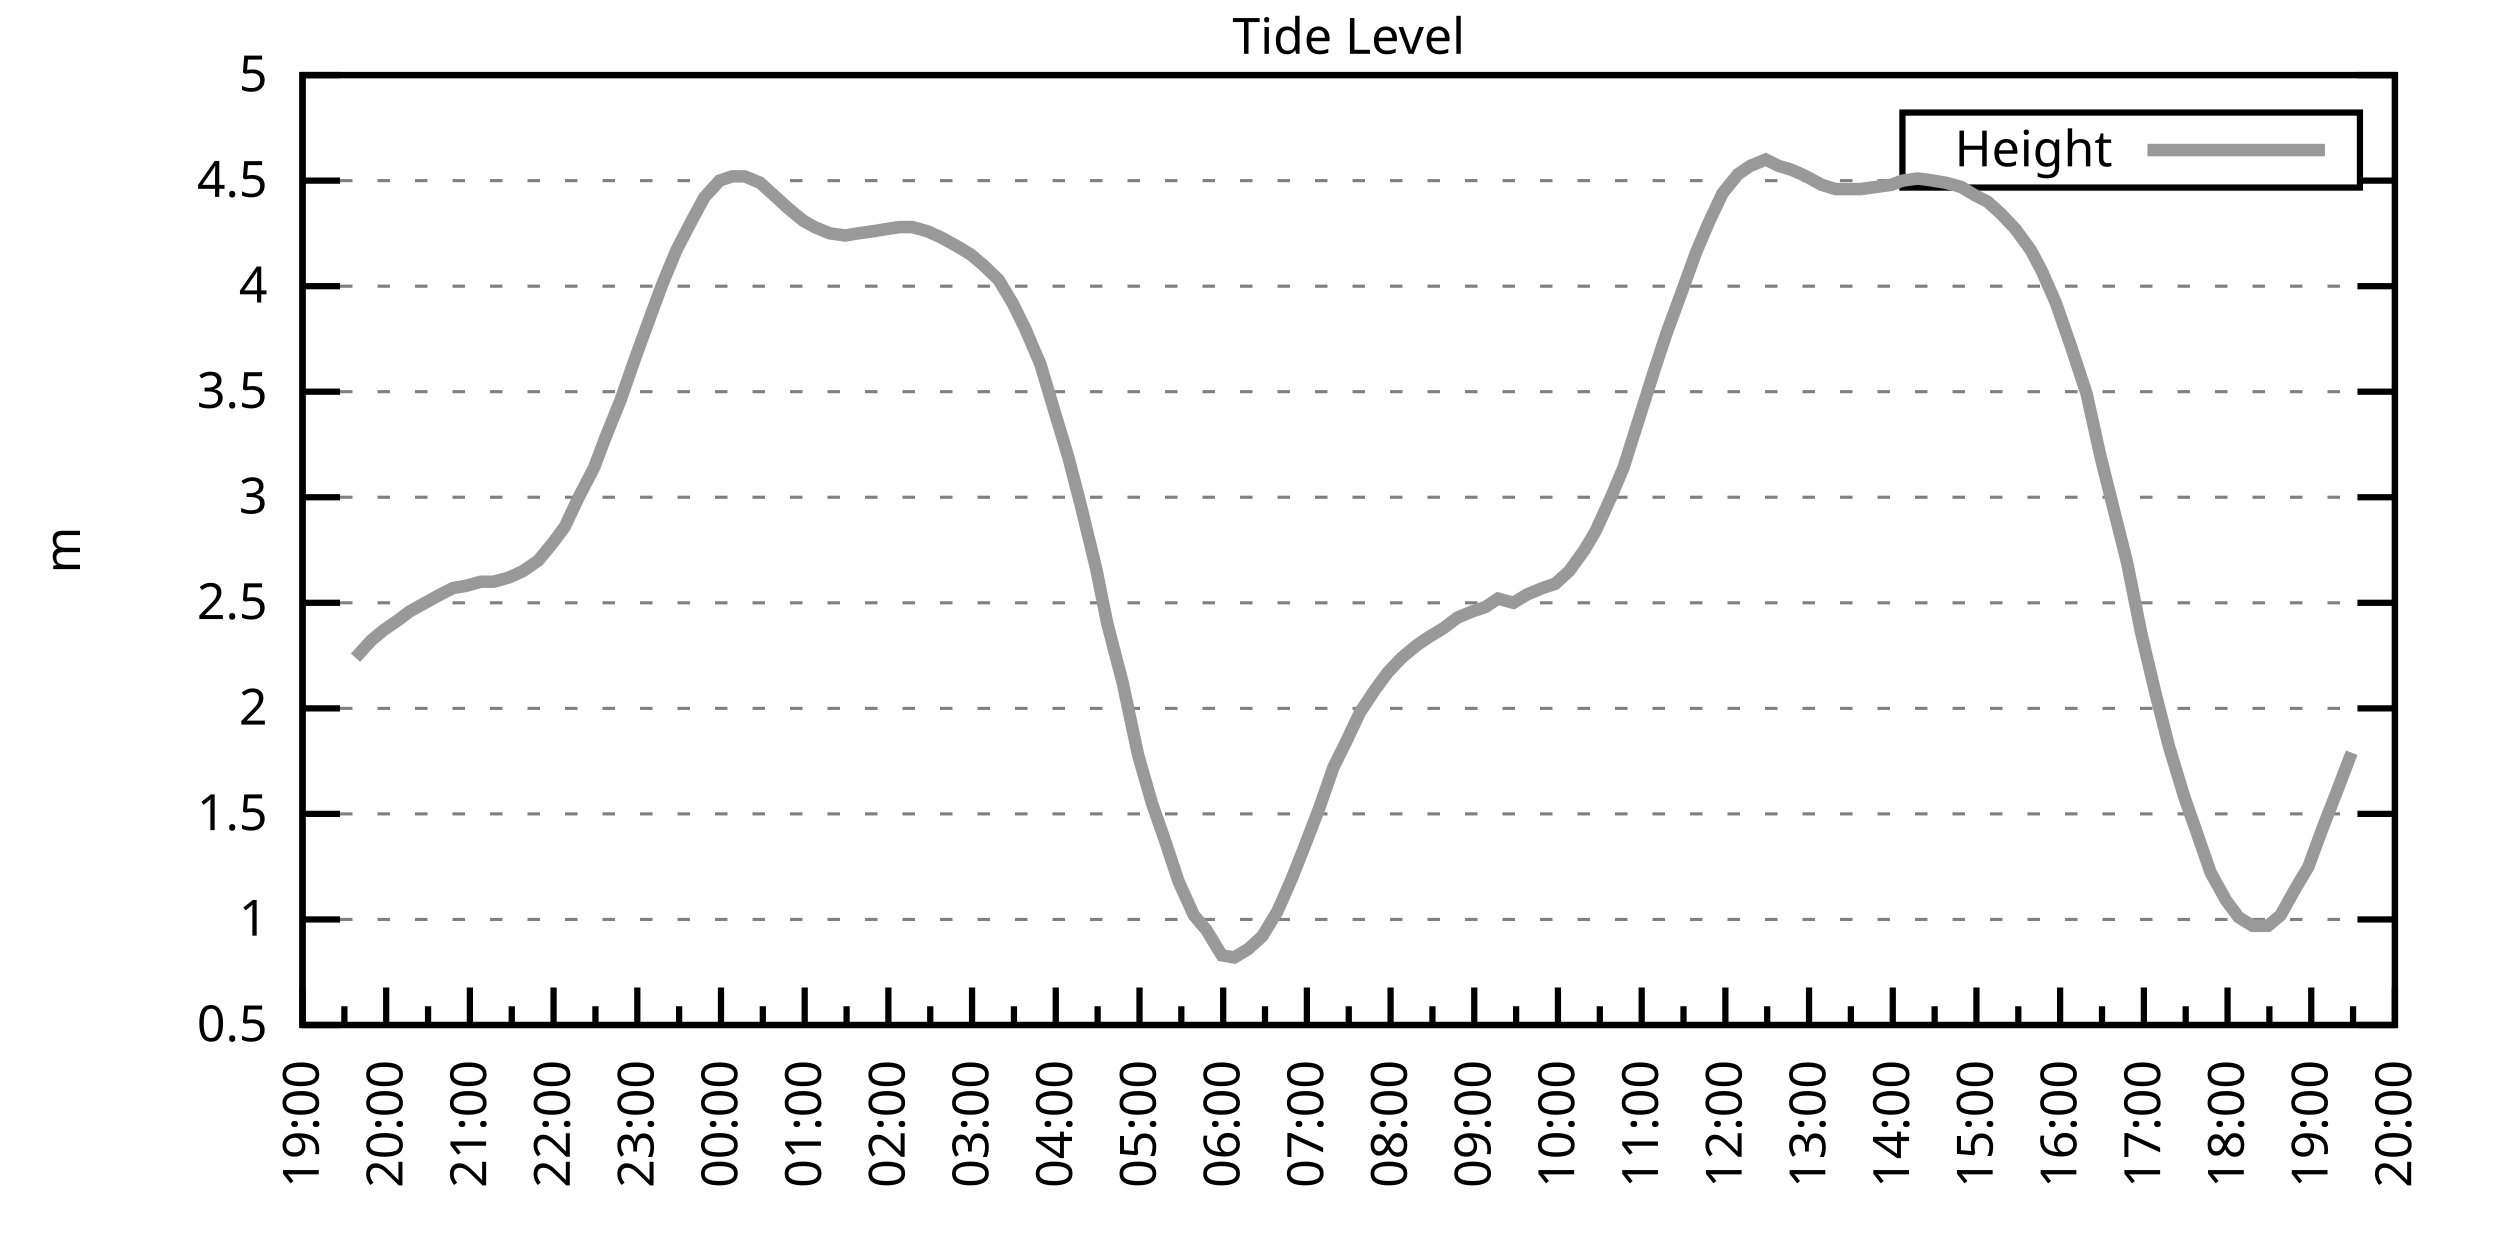
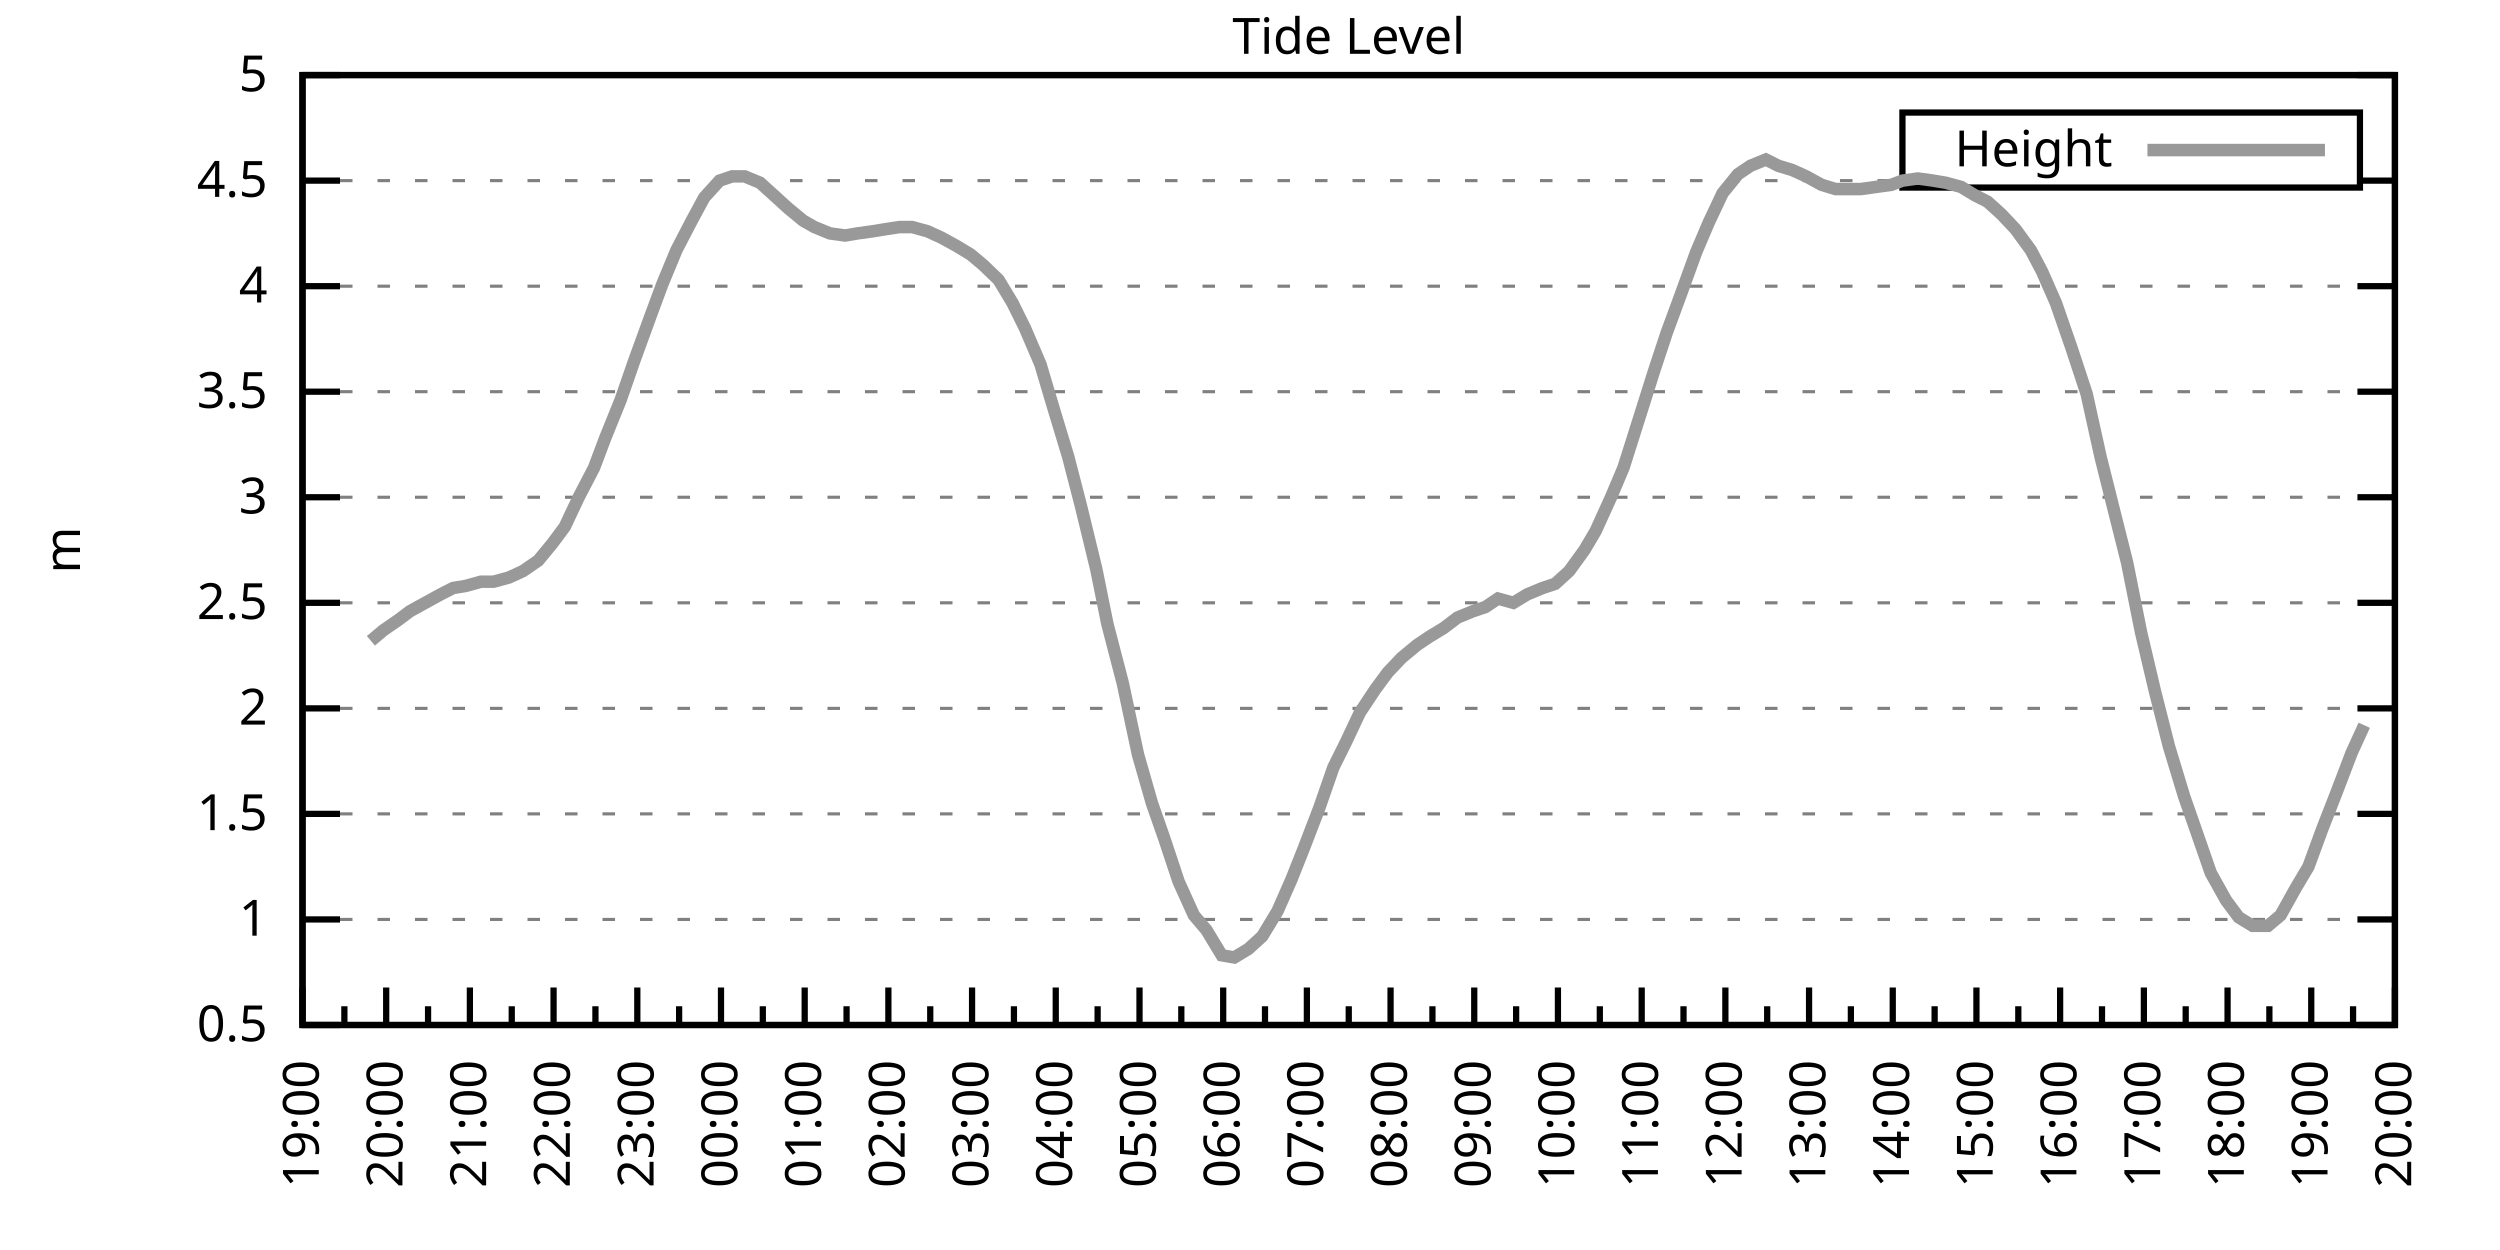
<svg xmlns="http://www.w3.org/2000/svg" xmlns:xlink="http://www.w3.org/1999/xlink" width="400" height="200" viewBox="0 0 400 200">
  <g id="gnuplot_canvas">
    <rect x="0" y="0" width="400" height="200" fill="none" />
    <defs>
      <circle id="gpDot" r="0.5" stroke-width="0.5" stroke="currentColor" />
      <path id="gpPt0" stroke-width="0.333" stroke="currentColor" d="M-1,0 h2 M0,-1 v2" />
      <path id="gpPt1" stroke-width="0.333" stroke="currentColor" d="M-1,-1 L1,1 M1,-1 L-1,1" />
      <path id="gpPt2" stroke-width="0.333" stroke="currentColor" d="M-1,0 L1,0 M0,-1 L0,1 M-1,-1 L1,1 M-1,1 L1,-1" />
      <rect id="gpPt3" stroke-width="0.333" stroke="currentColor" x="-1" y="-1" width="2" height="2" />
      <rect id="gpPt4" stroke-width="0.333" stroke="currentColor" fill="currentColor" x="-1" y="-1" width="2" height="2" />
      <circle id="gpPt5" stroke-width="0.333" stroke="currentColor" cx="0" cy="0" r="1" />
      <use xlink:href="#gpPt5" id="gpPt6" fill="currentColor" stroke="none" />
      <path id="gpPt7" stroke-width="0.333" stroke="currentColor" d="M0,-1.33 L-1.33,0.67 L1.33,0.67 z" />
      <use xlink:href="#gpPt7" id="gpPt8" fill="currentColor" stroke="none" />
      <use xlink:href="#gpPt7" id="gpPt9" stroke="currentColor" transform="rotate(180)" />
      <use xlink:href="#gpPt9" id="gpPt10" fill="currentColor" stroke="none" />
      <use xlink:href="#gpPt3" id="gpPt11" stroke="currentColor" transform="rotate(45)" />
      <use xlink:href="#gpPt11" id="gpPt12" fill="currentColor" stroke="none" />
      <path id="gpPt13" stroke-width="0.333" stroke="currentColor" d="M0,1.330 L1.265,0.411 L0.782,-1.067 L-0.782,-1.076 L-1.265,0.411 z" />
      <use xlink:href="#gpPt13" id="gpPt14" fill="currentColor" stroke="none" />
      <filter id="textbox" filterUnits="objectBoundingBox" x="0" y="0" height="1" width="1">
        <feFlood flood-color="white" flood-opacity="1" result="bgnd" />
        <feComposite in="SourceGraphic" in2="bgnd" operator="atop" />
      </filter>
      <filter id="greybox" filterUnits="objectBoundingBox" x="0" y="0" height="1" width="1">
        <feFlood flood-color="lightgrey" flood-opacity="1" result="grey" />
        <feComposite in="SourceGraphic" in2="grey" operator="atop" />
      </filter>
    </defs>
    <g fill="none" color="white" stroke="currentColor" stroke-width="1.00" stroke-linecap="butt" stroke-linejoin="miter">
</g>
    <g fill="none" color="black" stroke="currentColor" stroke-width="1.00" stroke-linecap="butt" stroke-linejoin="miter">
      <g stroke="none" shape-rendering="crispEdges">
        <polygon fill="rgb(255, 255, 255)" points="48.40,164.00 383.18,164.00 383.18,12.02 48.40,12.02 " />
      </g>
    </g>
    <g fill="none" color="black" stroke="currentColor" stroke-width="1.00" stroke-linecap="butt" stroke-linejoin="miter">
</g>
    <g fill="none" color="black" stroke="black" stroke-width="0.50" stroke-linecap="butt" stroke-linejoin="miter">
</g>
    <g fill="none" color="gray" stroke="currentColor" stroke-width="0.50" stroke-linecap="butt" stroke-linejoin="miter">
      <path stroke="gray" stroke-dasharray="2,4" class="gridline" d="M48.40,164.00 L383.19,164.00  " />
    </g>
    <g fill="none" color="gray" stroke="gray" stroke-width="1.00" stroke-linecap="butt" stroke-linejoin="miter">
</g>
    <g fill="none" color="black" stroke="currentColor" stroke-width="1.00" stroke-linecap="butt" stroke-linejoin="miter">
      <path stroke="black" d="M48.40,164.00 L54.40,164.00 M383.19,164.00 L377.19,164.00  " />
      <g transform="translate(42.80,166.60)" stroke="none" fill="black" font-family="Sans" font-size="8.00" text-anchor="end">
        <text>
          <tspan font-family="Sans"> 0.5</tspan>
        </text>
      </g>
    </g>
    <g fill="none" color="black" stroke="currentColor" stroke-width="1.00" stroke-linecap="butt" stroke-linejoin="miter">
</g>
    <g fill="none" color="black" stroke="black" stroke-width="0.50" stroke-linecap="butt" stroke-linejoin="miter">
</g>
    <g fill="none" color="gray" stroke="currentColor" stroke-width="0.50" stroke-linecap="butt" stroke-linejoin="miter">
      <path stroke="gray" stroke-dasharray="2,4" class="gridline" d="M48.40,147.11 L383.19,147.11  " />
    </g>
    <g fill="none" color="gray" stroke="gray" stroke-width="1.00" stroke-linecap="butt" stroke-linejoin="miter">
</g>
    <g fill="none" color="black" stroke="currentColor" stroke-width="1.00" stroke-linecap="butt" stroke-linejoin="miter">
      <path stroke="black" d="M48.40,147.11 L54.40,147.11 M383.19,147.11 L377.19,147.11  " />
      <g transform="translate(42.80,149.71)" stroke="none" fill="black" font-family="Sans" font-size="8.00" text-anchor="end">
        <text>
          <tspan font-family="Sans"> 1</tspan>
        </text>
      </g>
    </g>
    <g fill="none" color="black" stroke="currentColor" stroke-width="1.00" stroke-linecap="butt" stroke-linejoin="miter">
</g>
    <g fill="none" color="black" stroke="black" stroke-width="0.50" stroke-linecap="butt" stroke-linejoin="miter">
</g>
    <g fill="none" color="gray" stroke="currentColor" stroke-width="0.50" stroke-linecap="butt" stroke-linejoin="miter">
      <path stroke="gray" stroke-dasharray="2,4" class="gridline" d="M48.40,130.22 L383.19,130.22  " />
    </g>
    <g fill="none" color="gray" stroke="gray" stroke-width="1.00" stroke-linecap="butt" stroke-linejoin="miter">
</g>
    <g fill="none" color="black" stroke="currentColor" stroke-width="1.00" stroke-linecap="butt" stroke-linejoin="miter">
      <path stroke="black" d="M48.40,130.22 L54.40,130.22 M383.19,130.22 L377.19,130.22  " />
      <g transform="translate(42.80,132.82)" stroke="none" fill="black" font-family="Sans" font-size="8.00" text-anchor="end">
        <text>
          <tspan font-family="Sans"> 1.5</tspan>
        </text>
      </g>
    </g>
    <g fill="none" color="black" stroke="currentColor" stroke-width="1.00" stroke-linecap="butt" stroke-linejoin="miter">
</g>
    <g fill="none" color="black" stroke="black" stroke-width="0.50" stroke-linecap="butt" stroke-linejoin="miter">
</g>
    <g fill="none" color="gray" stroke="currentColor" stroke-width="0.50" stroke-linecap="butt" stroke-linejoin="miter">
      <path stroke="gray" stroke-dasharray="2,4" class="gridline" d="M48.40,113.34 L383.19,113.34  " />
    </g>
    <g fill="none" color="gray" stroke="gray" stroke-width="1.00" stroke-linecap="butt" stroke-linejoin="miter">
</g>
    <g fill="none" color="black" stroke="currentColor" stroke-width="1.00" stroke-linecap="butt" stroke-linejoin="miter">
      <path stroke="black" d="M48.40,113.34 L54.40,113.34 M383.19,113.34 L377.19,113.34  " />
      <g transform="translate(42.80,115.94)" stroke="none" fill="black" font-family="Sans" font-size="8.00" text-anchor="end">
        <text>
          <tspan font-family="Sans"> 2</tspan>
        </text>
      </g>
    </g>
    <g fill="none" color="black" stroke="currentColor" stroke-width="1.00" stroke-linecap="butt" stroke-linejoin="miter">
</g>
    <g fill="none" color="black" stroke="black" stroke-width="0.50" stroke-linecap="butt" stroke-linejoin="miter">
</g>
    <g fill="none" color="gray" stroke="currentColor" stroke-width="0.50" stroke-linecap="butt" stroke-linejoin="miter">
      <path stroke="gray" stroke-dasharray="2,4" class="gridline" d="M48.40,96.45 L383.19,96.45  " />
    </g>
    <g fill="none" color="gray" stroke="gray" stroke-width="1.00" stroke-linecap="butt" stroke-linejoin="miter">
</g>
    <g fill="none" color="black" stroke="currentColor" stroke-width="1.00" stroke-linecap="butt" stroke-linejoin="miter">
      <path stroke="black" d="M48.40,96.45 L54.40,96.45 M383.19,96.45 L377.19,96.45  " />
      <g transform="translate(42.80,99.05)" stroke="none" fill="black" font-family="Sans" font-size="8.00" text-anchor="end">
        <text>
          <tspan font-family="Sans"> 2.5</tspan>
        </text>
      </g>
    </g>
    <g fill="none" color="black" stroke="currentColor" stroke-width="1.00" stroke-linecap="butt" stroke-linejoin="miter">
</g>
    <g fill="none" color="black" stroke="black" stroke-width="0.50" stroke-linecap="butt" stroke-linejoin="miter">
</g>
    <g fill="none" color="gray" stroke="currentColor" stroke-width="0.50" stroke-linecap="butt" stroke-linejoin="miter">
      <path stroke="gray" stroke-dasharray="2,4" class="gridline" d="M48.40,79.56 L383.19,79.56  " />
    </g>
    <g fill="none" color="gray" stroke="gray" stroke-width="1.00" stroke-linecap="butt" stroke-linejoin="miter">
</g>
    <g fill="none" color="black" stroke="currentColor" stroke-width="1.00" stroke-linecap="butt" stroke-linejoin="miter">
      <path stroke="black" d="M48.40,79.56 L54.40,79.56 M383.19,79.56 L377.19,79.56  " />
      <g transform="translate(42.80,82.16)" stroke="none" fill="black" font-family="Sans" font-size="8.00" text-anchor="end">
        <text>
          <tspan font-family="Sans"> 3</tspan>
        </text>
      </g>
    </g>
    <g fill="none" color="black" stroke="currentColor" stroke-width="1.00" stroke-linecap="butt" stroke-linejoin="miter">
</g>
    <g fill="none" color="black" stroke="black" stroke-width="0.50" stroke-linecap="butt" stroke-linejoin="miter">
</g>
    <g fill="none" color="gray" stroke="currentColor" stroke-width="0.50" stroke-linecap="butt" stroke-linejoin="miter">
      <path stroke="gray" stroke-dasharray="2,4" class="gridline" d="M48.40,62.67 L383.19,62.67  " />
    </g>
    <g fill="none" color="gray" stroke="gray" stroke-width="1.00" stroke-linecap="butt" stroke-linejoin="miter">
</g>
    <g fill="none" color="black" stroke="currentColor" stroke-width="1.00" stroke-linecap="butt" stroke-linejoin="miter">
      <path stroke="black" d="M48.40,62.67 L54.40,62.67 M383.19,62.67 L377.19,62.67  " />
      <g transform="translate(42.80,65.27)" stroke="none" fill="black" font-family="Sans" font-size="8.00" text-anchor="end">
        <text>
          <tspan font-family="Sans"> 3.5</tspan>
        </text>
      </g>
    </g>
    <g fill="none" color="black" stroke="currentColor" stroke-width="1.00" stroke-linecap="butt" stroke-linejoin="miter">
</g>
    <g fill="none" color="black" stroke="black" stroke-width="0.50" stroke-linecap="butt" stroke-linejoin="miter">
</g>
    <g fill="none" color="gray" stroke="currentColor" stroke-width="0.50" stroke-linecap="butt" stroke-linejoin="miter">
      <path stroke="gray" stroke-dasharray="2,4" class="gridline" d="M48.40,45.79 L383.19,45.79  " />
    </g>
    <g fill="none" color="gray" stroke="gray" stroke-width="1.00" stroke-linecap="butt" stroke-linejoin="miter">
</g>
    <g fill="none" color="black" stroke="currentColor" stroke-width="1.00" stroke-linecap="butt" stroke-linejoin="miter">
      <path stroke="black" d="M48.40,45.79 L54.40,45.79 M383.19,45.79 L377.19,45.79  " />
      <g transform="translate(42.80,48.39)" stroke="none" fill="black" font-family="Sans" font-size="8.00" text-anchor="end">
        <text>
          <tspan font-family="Sans"> 4</tspan>
        </text>
      </g>
    </g>
    <g fill="none" color="black" stroke="currentColor" stroke-width="1.00" stroke-linecap="butt" stroke-linejoin="miter">
</g>
    <g fill="none" color="black" stroke="black" stroke-width="0.50" stroke-linecap="butt" stroke-linejoin="miter">
</g>
    <g fill="none" color="gray" stroke="currentColor" stroke-width="0.50" stroke-linecap="butt" stroke-linejoin="miter">
      <path stroke="gray" stroke-dasharray="2,4" class="gridline" d="M48.40,28.90 L304.39,28.90 M377.59,28.90 L383.19,28.90  " />
    </g>
    <g fill="none" color="gray" stroke="gray" stroke-width="1.00" stroke-linecap="butt" stroke-linejoin="miter">
</g>
    <g fill="none" color="black" stroke="currentColor" stroke-width="1.00" stroke-linecap="butt" stroke-linejoin="miter">
      <path stroke="black" d="M48.40,28.90 L54.40,28.90 M383.19,28.90 L377.19,28.90  " />
      <g transform="translate(42.80,31.50)" stroke="none" fill="black" font-family="Sans" font-size="8.00" text-anchor="end">
        <text>
          <tspan font-family="Sans"> 4.5</tspan>
        </text>
      </g>
    </g>
    <g fill="none" color="black" stroke="currentColor" stroke-width="1.00" stroke-linecap="butt" stroke-linejoin="miter">
</g>
    <g fill="none" color="black" stroke="black" stroke-width="0.50" stroke-linecap="butt" stroke-linejoin="miter">
</g>
    <g fill="none" color="gray" stroke="currentColor" stroke-width="0.50" stroke-linecap="butt" stroke-linejoin="miter">
      <path stroke="gray" stroke-dasharray="2,4" class="gridline" d="M48.40,12.01 L383.19,12.01  " />
    </g>
    <g fill="none" color="gray" stroke="gray" stroke-width="1.00" stroke-linecap="butt" stroke-linejoin="miter">
</g>
    <g fill="none" color="black" stroke="currentColor" stroke-width="1.00" stroke-linecap="butt" stroke-linejoin="miter">
      <path stroke="black" d="M48.40,12.01 L54.40,12.01 M383.19,12.01 L377.19,12.01  " />
      <g transform="translate(42.80,14.61)" stroke="none" fill="black" font-family="Sans" font-size="8.00" text-anchor="end">
        <text>
          <tspan font-family="Sans"> 5</tspan>
        </text>
      </g>
    </g>
    <g fill="none" color="black" stroke="currentColor" stroke-width="1.00" stroke-linecap="butt" stroke-linejoin="miter">
      <path stroke="black" d="M48.40,164.00 L48.40,158.00  " />
      <g transform="translate(51.00,169.60) rotate(270)" stroke="none" fill="black" font-family="Sans" font-size="8.00" text-anchor="end">
        <text>
          <tspan font-family="Sans">19:00</tspan>
        </text>
      </g>
    </g>
    <g fill="none" color="black" stroke="currentColor" stroke-width="1.00" stroke-linecap="butt" stroke-linejoin="miter">
      <path stroke="black" d="M55.10,164.00 L55.10,161.00 M61.79,164.00 L61.79,158.00  " />
      <g transform="translate(64.39,169.60) rotate(270)" stroke="none" fill="black" font-family="Sans" font-size="8.00" text-anchor="end">
        <text>
          <tspan font-family="Sans">20:00</tspan>
        </text>
      </g>
    </g>
    <g fill="none" color="black" stroke="currentColor" stroke-width="1.00" stroke-linecap="butt" stroke-linejoin="miter">
      <path stroke="black" d="M68.49,164.00 L68.49,161.00 M75.18,164.00 L75.18,158.00  " />
      <g transform="translate(77.78,169.60) rotate(270)" stroke="none" fill="black" font-family="Sans" font-size="8.00" text-anchor="end">
        <text>
          <tspan font-family="Sans">21:00</tspan>
        </text>
      </g>
    </g>
    <g fill="none" color="black" stroke="currentColor" stroke-width="1.00" stroke-linecap="butt" stroke-linejoin="miter">
      <path stroke="black" d="M81.88,164.00 L81.88,161.00 M88.57,164.00 L88.57,158.00  " />
      <g transform="translate(91.17,169.60) rotate(270)" stroke="none" fill="black" font-family="Sans" font-size="8.00" text-anchor="end">
        <text>
          <tspan font-family="Sans">22:00</tspan>
        </text>
      </g>
    </g>
    <g fill="none" color="black" stroke="currentColor" stroke-width="1.00" stroke-linecap="butt" stroke-linejoin="miter">
      <path stroke="black" d="M95.27,164.00 L95.27,161.00 M101.97,164.00 L101.97,158.00  " />
      <g transform="translate(104.57,169.60) rotate(270)" stroke="none" fill="black" font-family="Sans" font-size="8.00" text-anchor="end">
        <text>
          <tspan font-family="Sans">23:00</tspan>
        </text>
      </g>
    </g>
    <g fill="none" color="black" stroke="currentColor" stroke-width="1.00" stroke-linecap="butt" stroke-linejoin="miter">
      <path stroke="black" d="M108.66,164.00 L108.66,161.00 M115.36,164.00 L115.36,158.00  " />
      <g transform="translate(117.96,169.60) rotate(270)" stroke="none" fill="black" font-family="Sans" font-size="8.00" text-anchor="end">
        <text>
          <tspan font-family="Sans">00:00</tspan>
        </text>
      </g>
    </g>
    <g fill="none" color="black" stroke="currentColor" stroke-width="1.00" stroke-linecap="butt" stroke-linejoin="miter">
      <path stroke="black" d="M122.05,164.00 L122.05,161.00 M128.75,164.00 L128.75,158.00  " />
      <g transform="translate(131.35,169.60) rotate(270)" stroke="none" fill="black" font-family="Sans" font-size="8.00" text-anchor="end">
        <text>
          <tspan font-family="Sans">01:00</tspan>
        </text>
      </g>
    </g>
    <g fill="none" color="black" stroke="currentColor" stroke-width="1.00" stroke-linecap="butt" stroke-linejoin="miter">
      <path stroke="black" d="M135.45,164.00 L135.45,161.00 M142.14,164.00 L142.14,158.00  " />
      <g transform="translate(144.74,169.60) rotate(270)" stroke="none" fill="black" font-family="Sans" font-size="8.00" text-anchor="end">
        <text>
          <tspan font-family="Sans">02:00</tspan>
        </text>
      </g>
    </g>
    <g fill="none" color="black" stroke="currentColor" stroke-width="1.00" stroke-linecap="butt" stroke-linejoin="miter">
      <path stroke="black" d="M148.84,164.00 L148.84,161.00 M155.53,164.00 L155.53,158.00  " />
      <g transform="translate(158.13,169.60) rotate(270)" stroke="none" fill="black" font-family="Sans" font-size="8.00" text-anchor="end">
        <text>
          <tspan font-family="Sans">03:00</tspan>
        </text>
      </g>
    </g>
    <g fill="none" color="black" stroke="currentColor" stroke-width="1.00" stroke-linecap="butt" stroke-linejoin="miter">
      <path stroke="black" d="M162.23,164.00 L162.23,161.00 M168.92,164.00 L168.92,158.00  " />
      <g transform="translate(171.52,169.60) rotate(270)" stroke="none" fill="black" font-family="Sans" font-size="8.00" text-anchor="end">
        <text>
          <tspan font-family="Sans">04:00</tspan>
        </text>
      </g>
    </g>
    <g fill="none" color="black" stroke="currentColor" stroke-width="1.00" stroke-linecap="butt" stroke-linejoin="miter">
      <path stroke="black" d="M175.62,164.00 L175.62,161.00 M182.32,164.00 L182.32,158.00  " />
      <g transform="translate(184.92,169.60) rotate(270)" stroke="none" fill="black" font-family="Sans" font-size="8.00" text-anchor="end">
        <text>
          <tspan font-family="Sans">05:00</tspan>
        </text>
      </g>
    </g>
    <g fill="none" color="black" stroke="currentColor" stroke-width="1.00" stroke-linecap="butt" stroke-linejoin="miter">
      <path stroke="black" d="M189.01,164.00 L189.01,161.00 M195.71,164.00 L195.71,158.00  " />
      <g transform="translate(198.31,169.60) rotate(270)" stroke="none" fill="black" font-family="Sans" font-size="8.00" text-anchor="end">
        <text>
          <tspan font-family="Sans">06:00</tspan>
        </text>
      </g>
    </g>
    <g fill="none" color="black" stroke="currentColor" stroke-width="1.00" stroke-linecap="butt" stroke-linejoin="miter">
      <path stroke="black" d="M202.40,164.00 L202.40,161.00 M209.10,164.00 L209.10,158.00  " />
      <g transform="translate(211.70,169.60) rotate(270)" stroke="none" fill="black" font-family="Sans" font-size="8.00" text-anchor="end">
        <text>
          <tspan font-family="Sans">07:00</tspan>
        </text>
      </g>
    </g>
    <g fill="none" color="black" stroke="currentColor" stroke-width="1.00" stroke-linecap="butt" stroke-linejoin="miter">
      <path stroke="black" d="M215.80,164.00 L215.80,161.00 M222.49,164.00 L222.49,158.00  " />
      <g transform="translate(225.09,169.60) rotate(270)" stroke="none" fill="black" font-family="Sans" font-size="8.00" text-anchor="end">
        <text>
          <tspan font-family="Sans">08:00</tspan>
        </text>
      </g>
    </g>
    <g fill="none" color="black" stroke="currentColor" stroke-width="1.00" stroke-linecap="butt" stroke-linejoin="miter">
      <path stroke="black" d="M229.19,164.00 L229.19,161.00 M235.88,164.00 L235.88,158.00  " />
      <g transform="translate(238.48,169.60) rotate(270)" stroke="none" fill="black" font-family="Sans" font-size="8.00" text-anchor="end">
        <text>
          <tspan font-family="Sans">09:00</tspan>
        </text>
      </g>
    </g>
    <g fill="none" color="black" stroke="currentColor" stroke-width="1.00" stroke-linecap="butt" stroke-linejoin="miter">
      <path stroke="black" d="M242.58,164.00 L242.58,161.00 M249.27,164.00 L249.27,158.00  " />
      <g transform="translate(251.87,169.60) rotate(270)" stroke="none" fill="black" font-family="Sans" font-size="8.00" text-anchor="end">
        <text>
          <tspan font-family="Sans">10:00</tspan>
        </text>
      </g>
    </g>
    <g fill="none" color="black" stroke="currentColor" stroke-width="1.00" stroke-linecap="butt" stroke-linejoin="miter">
      <path stroke="black" d="M255.97,164.00 L255.97,161.00 M262.67,164.00 L262.67,158.00  " />
      <g transform="translate(265.27,169.60) rotate(270)" stroke="none" fill="black" font-family="Sans" font-size="8.00" text-anchor="end">
        <text>
          <tspan font-family="Sans">11:00</tspan>
        </text>
      </g>
    </g>
    <g fill="none" color="black" stroke="currentColor" stroke-width="1.00" stroke-linecap="butt" stroke-linejoin="miter">
      <path stroke="black" d="M269.36,164.00 L269.36,161.00 M276.06,164.00 L276.06,158.00  " />
      <g transform="translate(278.66,169.60) rotate(270)" stroke="none" fill="black" font-family="Sans" font-size="8.00" text-anchor="end">
        <text>
          <tspan font-family="Sans">12:00</tspan>
        </text>
      </g>
    </g>
    <g fill="none" color="black" stroke="currentColor" stroke-width="1.00" stroke-linecap="butt" stroke-linejoin="miter">
      <path stroke="black" d="M282.75,164.00 L282.75,161.00 M289.45,164.00 L289.45,158.00  " />
      <g transform="translate(292.05,169.60) rotate(270)" stroke="none" fill="black" font-family="Sans" font-size="8.00" text-anchor="end">
        <text>
          <tspan font-family="Sans">13:00</tspan>
        </text>
      </g>
    </g>
    <g fill="none" color="black" stroke="currentColor" stroke-width="1.00" stroke-linecap="butt" stroke-linejoin="miter">
      <path stroke="black" d="M296.14,164.00 L296.14,161.00 M302.84,164.00 L302.84,158.00  " />
      <g transform="translate(305.44,169.60) rotate(270)" stroke="none" fill="black" font-family="Sans" font-size="8.00" text-anchor="end">
        <text>
          <tspan font-family="Sans">14:00</tspan>
        </text>
      </g>
    </g>
    <g fill="none" color="black" stroke="currentColor" stroke-width="1.00" stroke-linecap="butt" stroke-linejoin="miter">
      <path stroke="black" d="M309.54,164.00 L309.54,161.00 M316.23,164.00 L316.23,158.00  " />
      <g transform="translate(318.83,169.60) rotate(270)" stroke="none" fill="black" font-family="Sans" font-size="8.00" text-anchor="end">
        <text>
          <tspan font-family="Sans">15:00</tspan>
        </text>
      </g>
    </g>
    <g fill="none" color="black" stroke="currentColor" stroke-width="1.00" stroke-linecap="butt" stroke-linejoin="miter">
      <path stroke="black" d="M322.93,164.00 L322.93,161.00 M329.62,164.00 L329.62,158.00  " />
      <g transform="translate(332.22,169.60) rotate(270)" stroke="none" fill="black" font-family="Sans" font-size="8.00" text-anchor="end">
        <text>
          <tspan font-family="Sans">16:00</tspan>
        </text>
      </g>
    </g>
    <g fill="none" color="black" stroke="currentColor" stroke-width="1.00" stroke-linecap="butt" stroke-linejoin="miter">
      <path stroke="black" d="M336.32,164.00 L336.32,161.00 M343.02,164.00 L343.02,158.00  " />
      <g transform="translate(345.62,169.60) rotate(270)" stroke="none" fill="black" font-family="Sans" font-size="8.00" text-anchor="end">
        <text>
          <tspan font-family="Sans">17:00</tspan>
        </text>
      </g>
    </g>
    <g fill="none" color="black" stroke="currentColor" stroke-width="1.00" stroke-linecap="butt" stroke-linejoin="miter">
      <path stroke="black" d="M349.71,164.00 L349.71,161.00 M356.41,164.00 L356.41,158.00  " />
      <g transform="translate(359.01,169.60) rotate(270)" stroke="none" fill="black" font-family="Sans" font-size="8.00" text-anchor="end">
        <text>
          <tspan font-family="Sans">18:00</tspan>
        </text>
      </g>
    </g>
    <g fill="none" color="black" stroke="currentColor" stroke-width="1.00" stroke-linecap="butt" stroke-linejoin="miter">
      <path stroke="black" d="M363.10,164.00 L363.10,161.00 M369.80,164.00 L369.80,158.00  " />
      <g transform="translate(372.40,169.60) rotate(270)" stroke="none" fill="black" font-family="Sans" font-size="8.00" text-anchor="end">
        <text>
          <tspan font-family="Sans">19:00</tspan>
        </text>
      </g>
    </g>
    <g fill="none" color="black" stroke="currentColor" stroke-width="1.00" stroke-linecap="butt" stroke-linejoin="miter">
      <path stroke="black" d="M376.49,164.00 L376.49,161.00 M383.19,164.00 L383.19,158.00  " />
      <g transform="translate(385.79,169.60) rotate(270)" stroke="none" fill="black" font-family="Sans" font-size="8.00" text-anchor="end">
        <text>
          <tspan font-family="Sans">20:00</tspan>
        </text>
      </g>
    </g>
    <g fill="none" color="black" stroke="currentColor" stroke-width="1.00" stroke-linecap="butt" stroke-linejoin="miter">
</g>
    <g fill="none" color="black" stroke="currentColor" stroke-width="1.00" stroke-linecap="butt" stroke-linejoin="miter">
      <path stroke="black" d="M48.40,12.01 L48.40,164.00 L383.19,164.00 L383.19,12.01 L48.40,12.01 Z  " />
    </g>
    <g fill="none" color="black" stroke="currentColor" stroke-width="1.00" stroke-linecap="butt" stroke-linejoin="miter">
      <g transform="translate(12.80,88.01) rotate(270)" stroke="none" fill="black" font-family="Sans" font-size="8.00" text-anchor="middle">
        <text>
          <tspan font-family="Sans">m</tspan>
        </text>
      </g>
    </g>
    <g fill="none" color="black" stroke="currentColor" stroke-width="1.00" stroke-linecap="butt" stroke-linejoin="miter">
</g>
    <g fill="none" color="black" stroke="currentColor" stroke-width="1.00" stroke-linecap="butt" stroke-linejoin="miter">
      <path stroke="black" d="M304.39,30.01 L304.39,18.01 L377.59,18.01 L377.59,30.01 L304.39,30.01 Z  " />
    </g>
    <g id="Tide_level_plot_1">
      <g fill="none" color="white" stroke="black" stroke-width="2.00" stroke-linecap="butt" stroke-linejoin="miter">
</g>
      <g fill="none" color="black" stroke="currentColor" stroke-width="2.00" stroke-linecap="butt" stroke-linejoin="miter">
        <g transform="translate(337.99,26.61)" stroke="none" fill="black" font-family="Sans" font-size="8.00" text-anchor="end">
          <text>
            <tspan font-family="Sans">Height</tspan>
          </text>
        </g>
      </g>
      <g fill="none" color="black" stroke="currentColor" stroke-width="2.00" stroke-linecap="butt" stroke-linejoin="miter">
-         <path stroke="rgb(153, 153, 153)" d="M343.59,24.01 L371.99,24.01 M56.88,105.23 L59.34,102.53 L61.35,100.84 L63.80,99.15 L65.59,97.80 L68.04,96.45   L70.50,95.10 L72.50,94.08 L74.51,93.75 L76.97,93.07 L78.98,93.07 L81.43,92.40 L83.66,91.38 L86.12,89.69   L88.35,86.99 L90.36,84.29 L92.59,79.56 L95.05,74.83 L96.83,70.10 L99.29,64.02 L101.52,57.61 L103.98,50.85   L105.98,45.45 L108.22,40.04 L110.67,35.32 L112.68,31.60 L115.13,28.90 L117.14,28.22 L119.15,28.22 L121.61,29.24   L123.84,31.26 L126.07,33.29 L128.53,35.32 L130.31,36.33 L132.77,37.34 L135.22,37.68 L137.23,37.34 L139.69,37.00   L141.69,36.67 L143.93,36.33 L145.94,36.33 L148.39,37.00 L150.62,38.02 L153.08,39.37 L155.31,40.72 L157.32,42.41   L159.77,44.77 L162.01,48.49 L164.01,52.54 L166.47,58.28 L168.48,65.04 L170.93,73.14 L172.94,80.91 L175.40,91.04   L177.18,99.83 L179.64,109.28 L182.09,120.77 L184.32,128.54 L186.33,134.28 L188.57,141.03 L191.02,146.44 L193.03,148.80   L195.48,152.85 L197.49,153.19 L199.73,151.84 L201.96,149.81 L204.41,145.76 L206.64,140.69 L208.65,135.63 L211.11,129.21   L213.34,122.79 L215.35,118.74 L217.58,114.01 L220.04,110.30 L222.04,107.59 L224.28,105.23 L226.73,103.20 L228.74,101.85   L230.97,100.50 L233.20,98.81 L235.66,97.80 L237.67,97.12 L239.68,95.77 L242.13,96.45 L244.36,95.10 L246.82,94.08   L248.83,93.41 L251.06,91.38 L253.51,88.00 L255.30,84.97 L257.76,79.56 L259.76,74.83 L262.22,67.06 L264.67,59.30   L266.68,53.22 L268.92,47.14 L271.37,40.38 L273.38,35.65 L275.61,30.92 L278.07,27.88 L280.07,26.53 L282.53,25.52   L284.54,26.53 L286.77,27.21 L289.00,28.22 L291.46,29.57 L293.69,30.25 L295.70,30.25 L297.71,30.25 L300.16,29.91   L302.62,29.57 L304.40,28.90 L306.86,28.56 L309.31,28.90 L311.32,29.24 L313.78,29.91 L316.01,31.26 L318.02,32.28   L320.25,34.30 L322.48,36.67 L324.94,40.04 L326.72,43.42 L328.95,48.49 L331.41,55.58 L333.86,63.01 L336.10,73.14   L337.88,80.24 L340.34,90.03 L342.57,101.18 L344.80,110.63 L347.03,119.42 L349.49,127.52 L351.50,133.26 L353.73,139.68   L356.18,144.07 L358.19,146.77 L360.42,148.13 L362.88,148.13 L364.89,146.44 L367.34,142.05 L369.35,138.67 L371.58,132.59   L373.82,126.85 L376.27,120.43  " />
+         <path stroke="rgb(153, 153, 153)" d="M343.59,24.01 L371.99,24.01 M59.34,102.53 L61.35,100.84 L63.80,99.15 L65.59,97.80 L68.04,96.45 L70.50,95.10   L72.50,94.08 L74.51,93.75 L76.97,93.07 L78.98,93.07 L81.43,92.40 L83.66,91.38 L86.12,89.69 L88.35,86.99   L90.36,84.29 L92.59,79.56 L95.05,74.83 L96.83,70.10 L99.29,64.02 L101.52,57.61 L103.98,50.85 L105.98,45.45   L108.22,40.04 L110.67,35.32 L112.68,31.60 L115.13,28.90 L117.14,28.22 L119.15,28.22 L121.61,29.24 L123.84,31.26   L126.07,33.29 L128.53,35.32 L130.31,36.33 L132.77,37.34 L135.22,37.68 L137.23,37.34 L139.69,37.00 L141.69,36.67   L143.93,36.33 L145.94,36.33 L148.39,37.00 L150.62,38.02 L153.08,39.37 L155.31,40.72 L157.32,42.41 L159.77,44.77   L162.01,48.49 L164.01,52.54 L166.47,58.28 L168.48,65.04 L170.93,73.14 L172.94,80.91 L175.40,91.04 L177.18,99.83   L179.64,109.28 L182.09,120.77 L184.32,128.54 L186.33,134.28 L188.57,141.03 L191.02,146.44 L193.03,148.80 L195.48,152.85   L197.49,153.19 L199.73,151.84 L201.96,149.81 L204.41,145.76 L206.64,140.69 L208.65,135.63 L211.11,129.21 L213.34,122.79   L215.35,118.74 L217.58,114.01 L220.04,110.30 L222.04,107.59 L224.28,105.23 L226.73,103.20 L228.74,101.85 L230.97,100.50   L233.20,98.81 L235.66,97.80 L237.67,97.12 L239.68,95.77 L242.13,96.45 L244.36,95.10 L246.82,94.08 L248.83,93.41   L251.06,91.38 L253.51,88.00 L255.30,84.97 L257.76,79.56 L259.76,74.83 L262.22,67.06 L264.67,59.30 L266.68,53.22   L268.92,47.14 L271.37,40.38 L273.38,35.65 L275.61,30.92 L278.07,27.88 L280.07,26.53 L282.53,25.52 L284.54,26.53   L286.77,27.21 L289.00,28.22 L291.46,29.57 L293.69,30.25 L295.70,30.25 L297.71,30.25 L300.16,29.91 L302.62,29.57   L304.40,28.90 L306.86,28.56 L309.31,28.90 L311.32,29.24 L313.78,29.91 L316.01,31.26 L318.02,32.28 L320.25,34.30   L322.48,36.67 L324.94,40.04 L326.72,43.42 L328.95,48.49 L331.41,55.58 L333.86,63.01 L336.10,73.14 L337.88,80.24   L340.34,90.03 L342.57,101.18 L344.80,110.63 L347.03,119.42 L349.49,127.52 L351.50,133.26 L353.73,139.68 L356.18,144.07   L358.19,146.77 L360.42,148.13 L362.88,148.13 L364.89,146.44 L367.34,142.05 L369.35,138.67 L371.58,132.59 L373.82,126.85   L376.27,120.43 L378.28,116.04  " />
      </g>
    </g>
    <g fill="none" color="black" stroke="currentColor" stroke-width="2.00" stroke-linecap="butt" stroke-linejoin="miter">
</g>
    <g fill="none" color="black" stroke="black" stroke-width="1.00" stroke-linecap="butt" stroke-linejoin="miter">
</g>
    <g fill="none" color="black" stroke="currentColor" stroke-width="1.00" stroke-linecap="butt" stroke-linejoin="miter">
      <path stroke="black" d="M48.40,12.01 L48.40,164.00 L383.19,164.00 L383.19,12.01 L48.40,12.01 Z  " />
    </g>
    <g fill="none" color="black" stroke="currentColor" stroke-width="1.00" stroke-linecap="butt" stroke-linejoin="miter">
      <g transform="translate(215.79,8.61)" stroke="none" fill="black" font-family="Sans" font-size="8.00" text-anchor="middle">
        <text>
          <tspan font-family="Sans">Tide Level</tspan>
        </text>
      </g>
    </g>
    <g fill="none" color="black" stroke="currentColor" stroke-width="1.00" stroke-linecap="butt" stroke-linejoin="miter">
</g>
  </g>
</svg>
